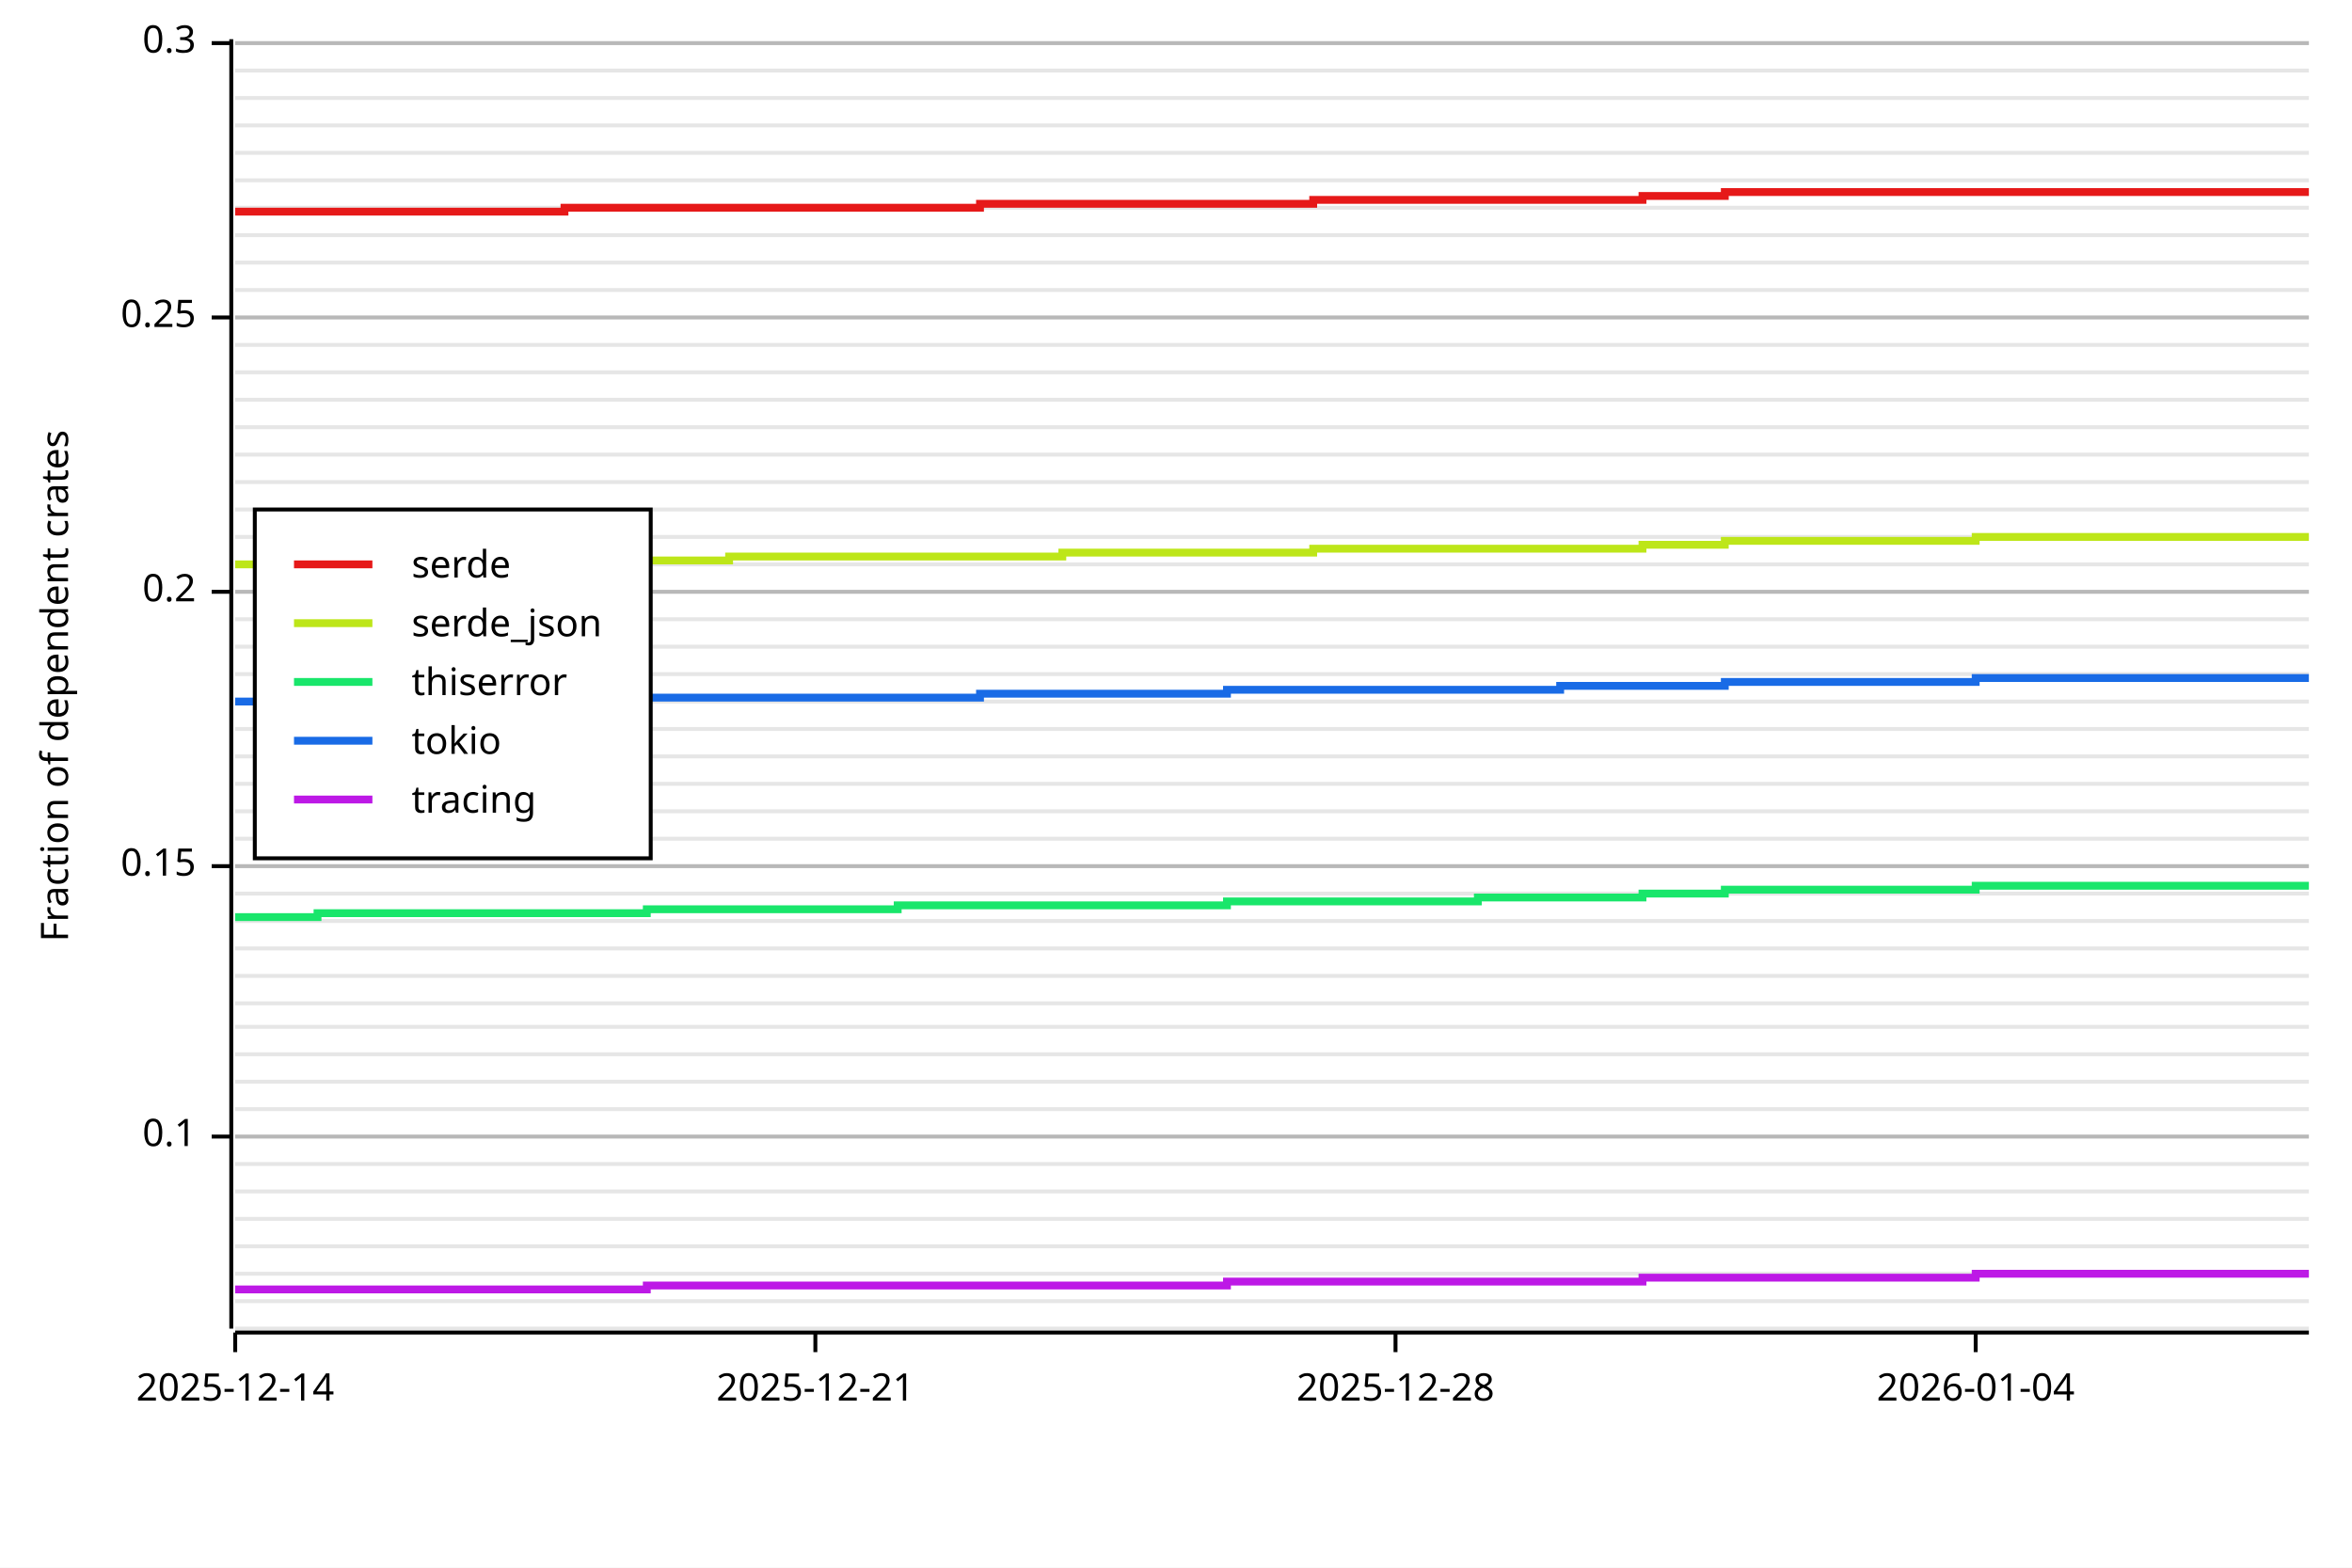
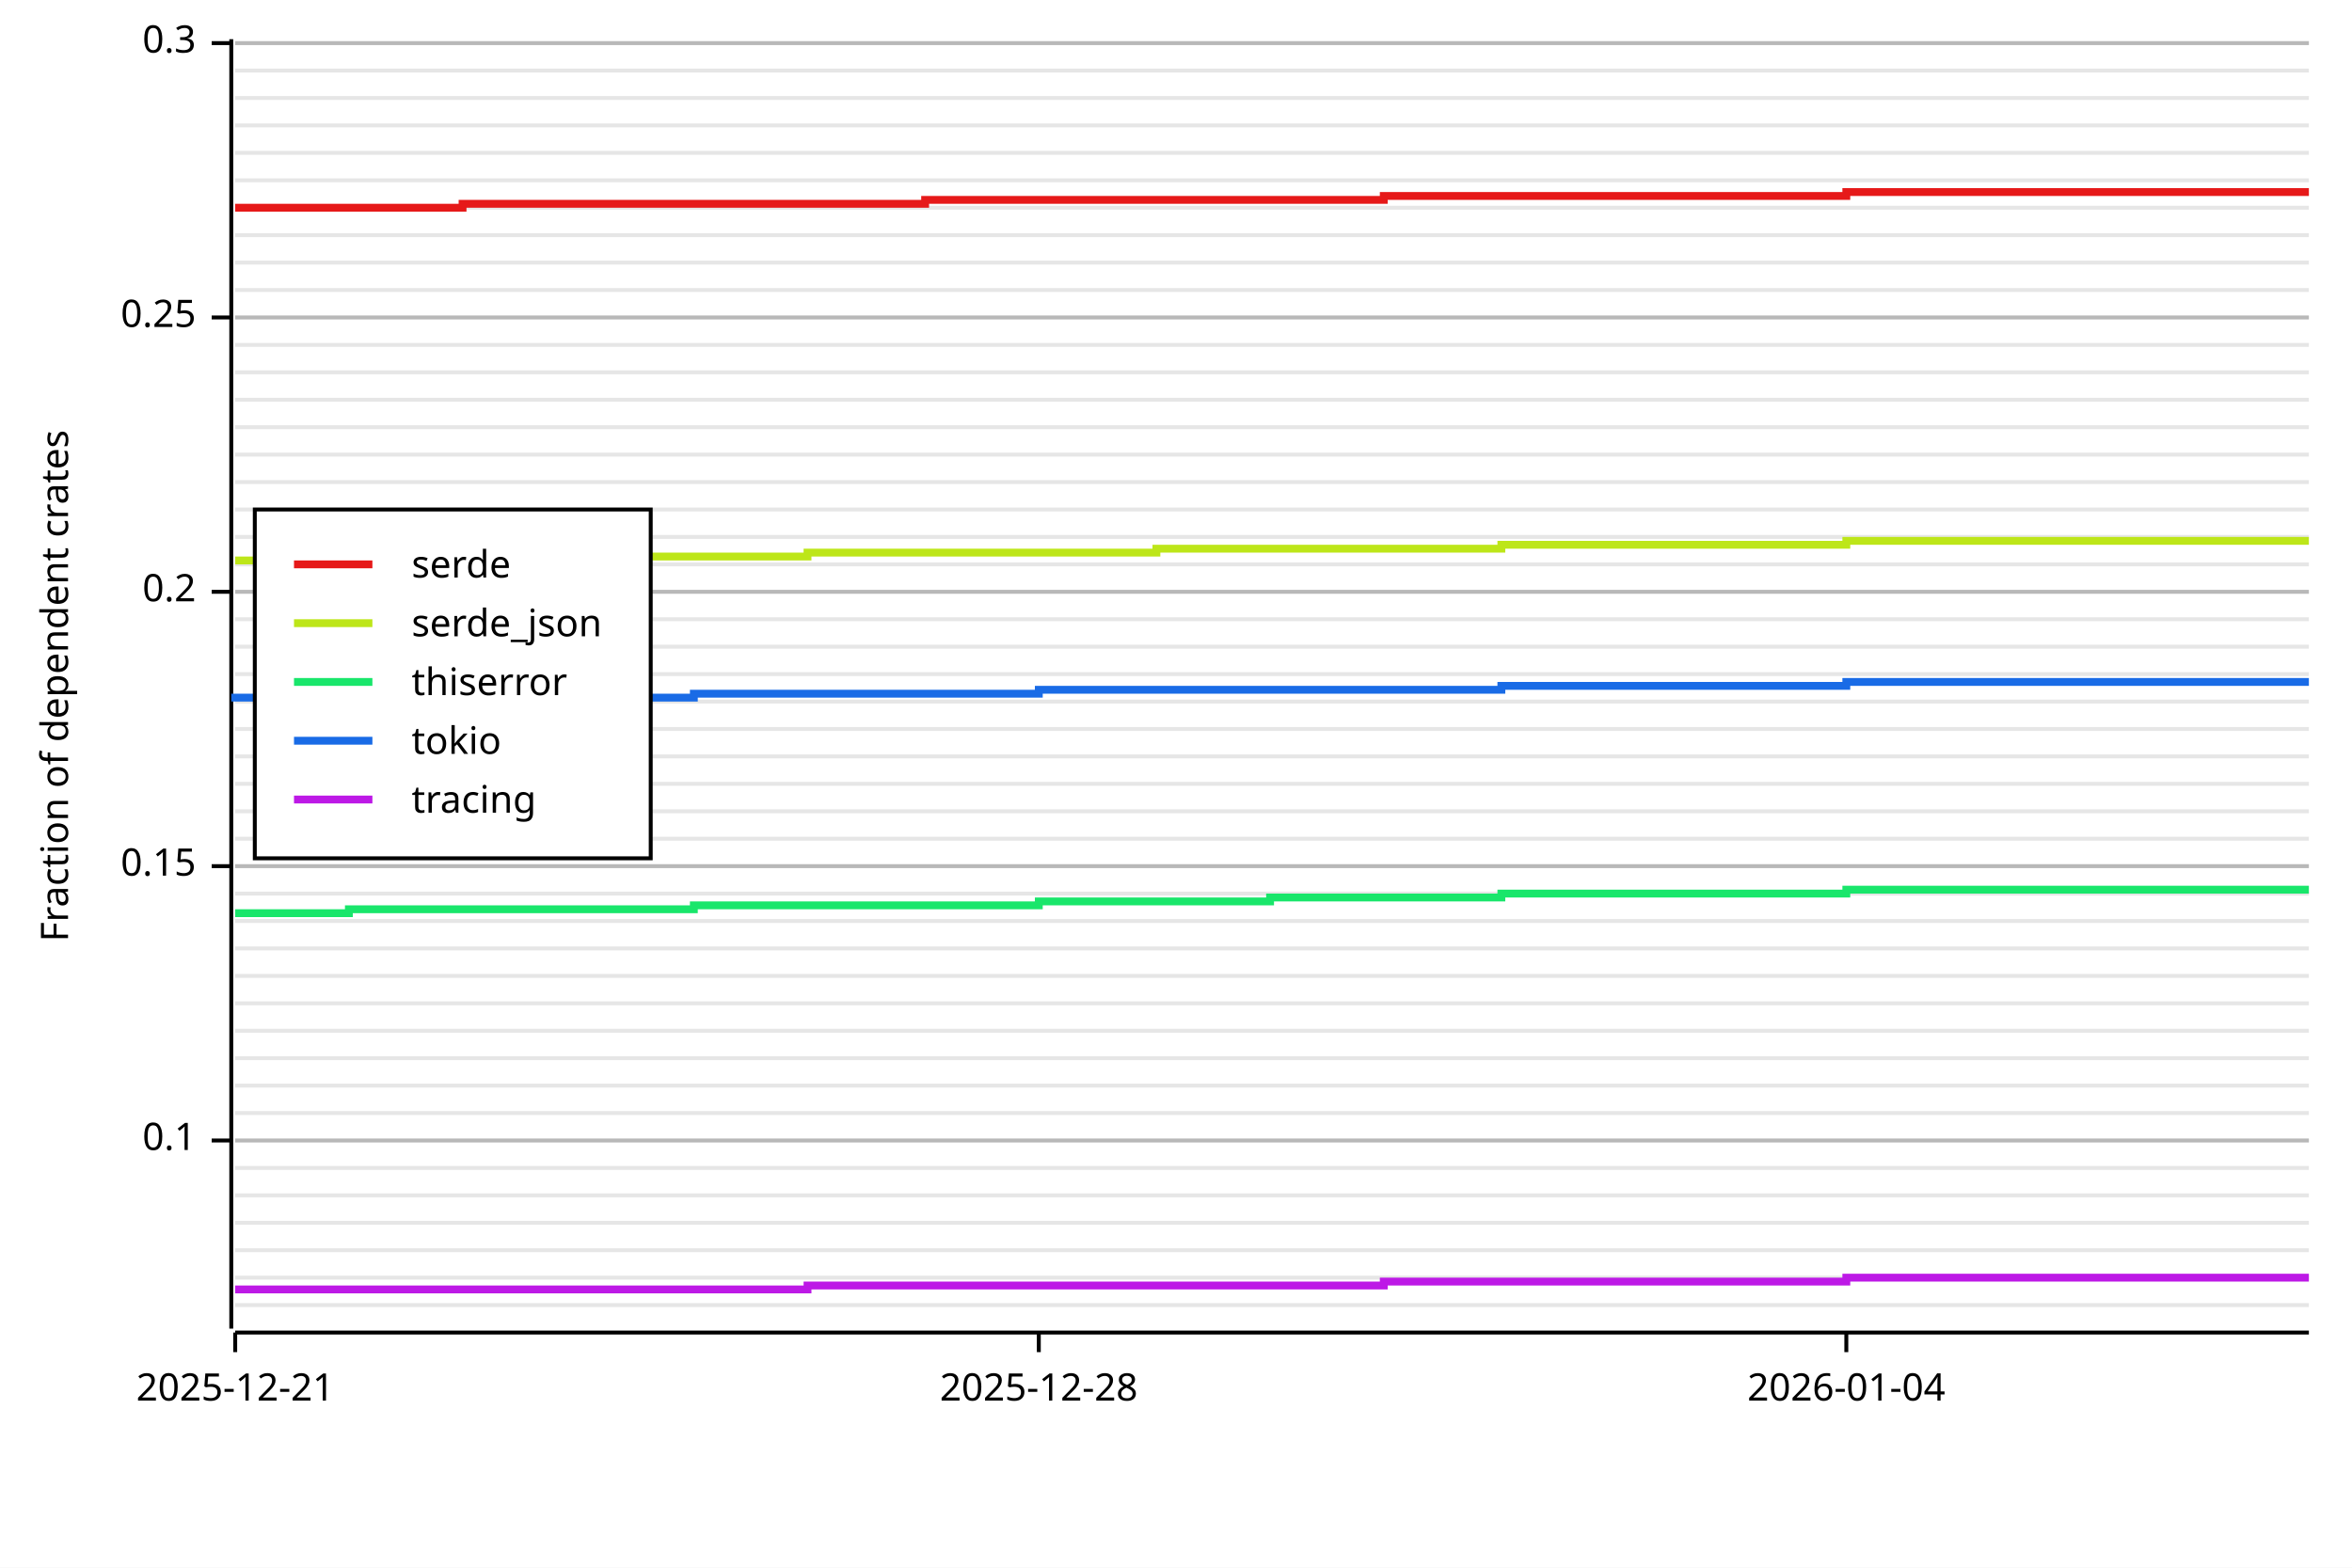
<svg xmlns="http://www.w3.org/2000/svg" width="600" height="400" viewBox="0 0 600 400">
  <rect x="0" y="0" width="600" height="400" opacity="1" fill="#FFFFFF" stroke="none" />
-   <line opacity="0.1" stroke="#000000" stroke-width="1" x1="60" y1="339" x2="589" y2="339" />
-   <line opacity="0.1" stroke="#000000" stroke-width="1" x1="60" y1="332" x2="589" y2="332" />
-   <line opacity="0.1" stroke="#000000" stroke-width="1" x1="60" y1="325" x2="589" y2="325" />
-   <line opacity="0.1" stroke="#000000" stroke-width="1" x1="60" y1="318" x2="589" y2="318" />
-   <line opacity="0.1" stroke="#000000" stroke-width="1" x1="60" y1="311" x2="589" y2="311" />
-   <line opacity="0.1" stroke="#000000" stroke-width="1" x1="60" y1="304" x2="589" y2="304" />
-   <line opacity="0.1" stroke="#000000" stroke-width="1" x1="60" y1="297" x2="589" y2="297" />
-   <line opacity="0.1" stroke="#000000" stroke-width="1" x1="60" y1="290" x2="589" y2="290" />
-   <line opacity="0.1" stroke="#000000" stroke-width="1" x1="60" y1="283" x2="589" y2="283" />
-   <line opacity="0.1" stroke="#000000" stroke-width="1" x1="60" y1="276" x2="589" y2="276" />
-   <line opacity="0.1" stroke="#000000" stroke-width="1" x1="60" y1="269" x2="589" y2="269" />
-   <line opacity="0.1" stroke="#000000" stroke-width="1" x1="60" y1="262" x2="589" y2="262" />
+   <line opacity="0.1" stroke="#000000" stroke-width="1" x1="60" y1="333" x2="589" y2="333" />
+   <line opacity="0.1" stroke="#000000" stroke-width="1" x1="60" y1="326" x2="589" y2="326" />
+   <line opacity="0.1" stroke="#000000" stroke-width="1" x1="60" y1="319" x2="589" y2="319" />
+   <line opacity="0.1" stroke="#000000" stroke-width="1" x1="60" y1="312" x2="589" y2="312" />
+   <line opacity="0.1" stroke="#000000" stroke-width="1" x1="60" y1="305" x2="589" y2="305" />
+   <line opacity="0.1" stroke="#000000" stroke-width="1" x1="60" y1="298" x2="589" y2="298" />
+   <line opacity="0.1" stroke="#000000" stroke-width="1" x1="60" y1="291" x2="589" y2="291" />
+   <line opacity="0.1" stroke="#000000" stroke-width="1" x1="60" y1="284" x2="589" y2="284" />
+   <line opacity="0.1" stroke="#000000" stroke-width="1" x1="60" y1="277" x2="589" y2="277" />
+   <line opacity="0.1" stroke="#000000" stroke-width="1" x1="60" y1="270" x2="589" y2="270" />
+   <line opacity="0.1" stroke="#000000" stroke-width="1" x1="60" y1="263" x2="589" y2="263" />
  <line opacity="0.1" stroke="#000000" stroke-width="1" x1="60" y1="256" x2="589" y2="256" />
  <line opacity="0.1" stroke="#000000" stroke-width="1" x1="60" y1="249" x2="589" y2="249" />
  <line opacity="0.1" stroke="#000000" stroke-width="1" x1="60" y1="242" x2="589" y2="242" />
  <line opacity="0.1" stroke="#000000" stroke-width="1" x1="60" y1="235" x2="589" y2="235" />
  <line opacity="0.1" stroke="#000000" stroke-width="1" x1="60" y1="228" x2="589" y2="228" />
  <line opacity="0.1" stroke="#000000" stroke-width="1" x1="60" y1="221" x2="589" y2="221" />
  <line opacity="0.1" stroke="#000000" stroke-width="1" x1="60" y1="214" x2="589" y2="214" />
  <line opacity="0.1" stroke="#000000" stroke-width="1" x1="60" y1="207" x2="589" y2="207" />
  <line opacity="0.1" stroke="#000000" stroke-width="1" x1="60" y1="200" x2="589" y2="200" />
  <line opacity="0.1" stroke="#000000" stroke-width="1" x1="60" y1="193" x2="589" y2="193" />
  <line opacity="0.1" stroke="#000000" stroke-width="1" x1="60" y1="186" x2="589" y2="186" />
  <line opacity="0.1" stroke="#000000" stroke-width="1" x1="60" y1="179" x2="589" y2="179" />
  <line opacity="0.1" stroke="#000000" stroke-width="1" x1="60" y1="172" x2="589" y2="172" />
  <line opacity="0.1" stroke="#000000" stroke-width="1" x1="60" y1="165" x2="589" y2="165" />
  <line opacity="0.1" stroke="#000000" stroke-width="1" x1="60" y1="158" x2="589" y2="158" />
  <line opacity="0.1" stroke="#000000" stroke-width="1" x1="60" y1="151" x2="589" y2="151" />
  <line opacity="0.1" stroke="#000000" stroke-width="1" x1="60" y1="144" x2="589" y2="144" />
  <line opacity="0.1" stroke="#000000" stroke-width="1" x1="60" y1="137" x2="589" y2="137" />
  <line opacity="0.1" stroke="#000000" stroke-width="1" x1="60" y1="130" x2="589" y2="130" />
  <line opacity="0.1" stroke="#000000" stroke-width="1" x1="60" y1="123" x2="589" y2="123" />
  <line opacity="0.1" stroke="#000000" stroke-width="1" x1="60" y1="116" x2="589" y2="116" />
  <line opacity="0.1" stroke="#000000" stroke-width="1" x1="60" y1="109" x2="589" y2="109" />
  <line opacity="0.1" stroke="#000000" stroke-width="1" x1="60" y1="102" x2="589" y2="102" />
  <line opacity="0.1" stroke="#000000" stroke-width="1" x1="60" y1="95" x2="589" y2="95" />
  <line opacity="0.1" stroke="#000000" stroke-width="1" x1="60" y1="88" x2="589" y2="88" />
  <line opacity="0.1" stroke="#000000" stroke-width="1" x1="60" y1="81" x2="589" y2="81" />
  <line opacity="0.1" stroke="#000000" stroke-width="1" x1="60" y1="74" x2="589" y2="74" />
  <line opacity="0.1" stroke="#000000" stroke-width="1" x1="60" y1="67" x2="589" y2="67" />
  <line opacity="0.1" stroke="#000000" stroke-width="1" x1="60" y1="60" x2="589" y2="60" />
  <line opacity="0.1" stroke="#000000" stroke-width="1" x1="60" y1="53" x2="589" y2="53" />
  <line opacity="0.1" stroke="#000000" stroke-width="1" x1="60" y1="46" x2="589" y2="46" />
  <line opacity="0.1" stroke="#000000" stroke-width="1" x1="60" y1="39" x2="589" y2="39" />
  <line opacity="0.1" stroke="#000000" stroke-width="1" x1="60" y1="32" x2="589" y2="32" />
  <line opacity="0.1" stroke="#000000" stroke-width="1" x1="60" y1="25" x2="589" y2="25" />
  <line opacity="0.1" stroke="#000000" stroke-width="1" x1="60" y1="18" x2="589" y2="18" />
  <line opacity="0.1" stroke="#000000" stroke-width="1" x1="60" y1="11" x2="589" y2="11" />
  <text x="10" y="175" dy="0.76em" text-anchor="middle" font-family="sans-serif" font-size="9.677" opacity="1" fill="#000000" transform="rotate(270, 10, 175)">
Fraction of dependent crates
</text>
-   <line opacity="0.2" stroke="#000000" stroke-width="1" x1="60" y1="290" x2="589" y2="290" />
+   <line opacity="0.2" stroke="#000000" stroke-width="1" x1="60" y1="291" x2="589" y2="291" />
  <line opacity="0.2" stroke="#000000" stroke-width="1" x1="60" y1="221" x2="589" y2="221" />
  <line opacity="0.2" stroke="#000000" stroke-width="1" x1="60" y1="151" x2="589" y2="151" />
  <line opacity="0.2" stroke="#000000" stroke-width="1" x1="60" y1="81" x2="589" y2="81" />
  <line opacity="0.2" stroke="#000000" stroke-width="1" x1="60" y1="11" x2="589" y2="11" />
  <polyline fill="none" opacity="1" stroke="#000000" stroke-width="1" points="59,10 59,339 " />
-   <text x="50" y="290" dy="0.5ex" text-anchor="end" font-family="sans-serif" font-size="9.677" opacity="1" fill="#000000">
+   <text x="50" y="291" dy="0.5ex" text-anchor="end" font-family="sans-serif" font-size="9.677" opacity="1" fill="#000000">
0.1
</text>
-   <polyline fill="none" opacity="1" stroke="#000000" stroke-width="1" points="54,290 59,290 " />
+   <polyline fill="none" opacity="1" stroke="#000000" stroke-width="1" points="54,291 59,291 " />
  <text x="50" y="221" dy="0.5ex" text-anchor="end" font-family="sans-serif" font-size="9.677" opacity="1" fill="#000000">
0.15
</text>
  <polyline fill="none" opacity="1" stroke="#000000" stroke-width="1" points="54,221 59,221 " />
  <text x="50" y="151" dy="0.5ex" text-anchor="end" font-family="sans-serif" font-size="9.677" opacity="1" fill="#000000">
0.2
</text>
  <polyline fill="none" opacity="1" stroke="#000000" stroke-width="1" points="54,151 59,151 " />
  <text x="50" y="81" dy="0.5ex" text-anchor="end" font-family="sans-serif" font-size="9.677" opacity="1" fill="#000000">
0.25
</text>
  <polyline fill="none" opacity="1" stroke="#000000" stroke-width="1" points="54,81 59,81 " />
  <text x="50" y="11" dy="0.5ex" text-anchor="end" font-family="sans-serif" font-size="9.677" opacity="1" fill="#000000">
0.3
</text>
  <polyline fill="none" opacity="1" stroke="#000000" stroke-width="1" points="54,11 59,11 " />
  <polyline fill="none" opacity="1" stroke="#000000" stroke-width="1" points="60,340 589,340 " />
  <text x="60" y="350" dy="0.76em" text-anchor="middle" font-family="sans-serif" font-size="9.677" opacity="1" fill="#000000">
- 2025-12-14
+ 2025-12-21
</text>
  <polyline fill="none" opacity="1" stroke="#000000" stroke-width="1" points="60,340 60,345 " />
-   <text x="208" y="350" dy="0.76em" text-anchor="middle" font-family="sans-serif" font-size="9.677" opacity="1" fill="#000000">
- 2025-12-21
- </text>
-   <polyline fill="none" opacity="1" stroke="#000000" stroke-width="1" points="208,340 208,345 " />
-   <text x="356" y="350" dy="0.76em" text-anchor="middle" font-family="sans-serif" font-size="9.677" opacity="1" fill="#000000">
+   <text x="265" y="350" dy="0.76em" text-anchor="middle" font-family="sans-serif" font-size="9.677" opacity="1" fill="#000000">
2025-12-28
</text>
-   <polyline fill="none" opacity="1" stroke="#000000" stroke-width="1" points="356,340 356,345 " />
-   <text x="504" y="350" dy="0.76em" text-anchor="middle" font-family="sans-serif" font-size="9.677" opacity="1" fill="#000000">
+   <polyline fill="none" opacity="1" stroke="#000000" stroke-width="1" points="265,340 265,345 " />
+   <text x="471" y="350" dy="0.76em" text-anchor="middle" font-family="sans-serif" font-size="9.677" opacity="1" fill="#000000">
2026-01-04
</text>
-   <polyline fill="none" opacity="1" stroke="#000000" stroke-width="1" points="504,340 504,345 " />
-   <polyline fill="none" opacity="1" stroke="#E61919" stroke-width="2" points="60,54 60,54 81,54 81,54 102,54 102,54 123,54 123,54 144,54 144,53 165,53 165,53 186,53 186,53 208,53 208,53 229,53 229,53 250,53 250,52 271,52 271,52 292,52 292,52 313,52 313,52 335,52 335,51 356,51 356,51 377,51 377,51 398,51 398,51 419,51 419,50 440,50 440,49 462,49 483,49 504,49 504,49 525,49 546,49 567,49 589,49 " />
-   <polyline fill="none" opacity="1" stroke="#BDE619" stroke-width="2" points="60,144 60,144 81,144 81,144 102,144 102,143 123,143 123,143 144,143 144,143 165,143 165,143 186,143 186,142 208,142 208,142 229,142 229,142 250,142 250,142 271,142 271,141 292,141 292,141 313,141 313,141 335,141 335,140 356,140 356,140 377,140 377,140 398,140 398,140 419,140 419,139 440,139 440,138 462,138 483,138 504,138 504,137 525,137 546,137 567,137 589,137 " />
-   <polyline fill="none" opacity="1" stroke="#19E66B" stroke-width="2" points="60,234 60,234 81,234 81,233 102,233 102,233 123,233 123,233 144,233 144,233 165,233 165,232 186,232 186,232 208,232 208,232 229,232 229,231 250,231 250,231 271,231 271,231 292,231 292,231 313,231 313,230 335,230 335,230 356,230 356,230 377,230 377,229 398,229 398,229 419,229 419,228 440,228 440,227 462,227 483,227 504,227 504,226 525,226 546,226 567,226 589,226 " />
-   <polyline fill="none" opacity="1" stroke="#196BE6" stroke-width="2" points="60,179 60,179 81,179 81,179 102,179 102,179 123,179 123,179 144,179 144,178 165,178 165,178 186,178 186,178 208,178 208,178 229,178 229,178 250,178 250,177 271,177 271,177 292,177 292,177 313,177 313,176 335,176 335,176 356,176 356,176 377,176 377,176 398,176 398,175 419,175 419,175 440,175 440,174 462,174 483,174 504,174 504,173 525,173 546,173 567,173 589,173 " />
-   <polyline fill="none" opacity="1" stroke="#BD19E6" stroke-width="2" points="60,329 60,329 81,329 81,329 102,329 102,329 123,329 123,329 144,329 144,329 165,329 165,328 186,328 186,328 208,328 208,328 229,328 229,328 250,328 250,328 271,328 271,328 292,328 292,328 313,328 313,327 335,327 335,327 356,327 356,327 377,327 377,327 398,327 398,327 419,327 419,326 440,326 440,326 462,326 483,326 504,326 504,325 525,325 546,325 567,325 589,325 " />
+   <polyline fill="none" opacity="1" stroke="#000000" stroke-width="1" points="471,340 471,345 " />
+   <polyline fill="none" opacity="1" stroke="#E61919" stroke-width="2" points="60,53 60,53 89,53 89,53 118,53 118,52 148,52 148,52 177,52 177,52 206,52 206,52 236,52 236,51 265,51 265,51 295,51 295,51 324,51 324,51 353,51 353,50 383,50 383,50 412,50 442,50 471,50 471,49 500,49 530,49 559,49 589,49 " />
+   <polyline fill="none" opacity="1" stroke="#BDE619" stroke-width="2" points="60,143 60,143 89,143 89,142 118,142 118,142 148,142 148,142 177,142 177,142 206,142 206,141 236,141 236,141 265,141 265,141 295,141 295,140 324,140 324,140 353,140 353,140 383,140 383,139 412,139 442,139 471,139 471,138 500,138 530,138 559,138 589,138 " />
+   <polyline fill="none" opacity="1" stroke="#19E66B" stroke-width="2" points="60,233 60,233 89,233 89,232 118,232 118,232 148,232 148,232 177,232 177,231 206,231 206,231 236,231 236,231 265,231 265,230 295,230 295,230 324,230 324,229 353,229 353,229 383,229 383,228 412,228 442,228 471,228 471,227 500,227 530,227 559,227 589,227 " />
+   <polyline fill="none" opacity="1" stroke="#196BE6" stroke-width="2" points="60,179 60,178 89,178 89,178 118,178 118,178 148,178 148,178 177,178 177,177 206,177 206,177 236,177 236,177 265,177 265,176 295,176 295,176 324,176 324,176 353,176 353,176 383,176 383,175 412,175 442,175 471,175 471,174 500,174 530,174 559,174 589,174 " />
+   <polyline fill="none" opacity="1" stroke="#BD19E6" stroke-width="2" points="60,329 60,329 89,329 89,329 118,329 118,329 148,329 148,329 177,329 177,329 206,329 206,328 236,328 236,328 265,328 265,328 295,328 295,328 324,328 324,328 353,328 353,327 383,327 383,327 412,327 442,327 471,327 471,326 500,326 530,326 559,326 589,326 " />
  <rect x="65" y="130" width="101" height="89" opacity="1" fill="#FFFFFF" stroke="none" />
  <rect x="65" y="130" width="101" height="89" opacity="1" fill="none" stroke="#000000" />
  <text x="105" y="140" dy="0.76em" text-anchor="start" font-family="sans-serif" font-size="9.677" opacity="1" fill="#000000">
serde
</text>
  <text x="105" y="155" dy="0.76em" text-anchor="start" font-family="sans-serif" font-size="9.677" opacity="1" fill="#000000">
serde_json
</text>
  <text x="105" y="170" dy="0.76em" text-anchor="start" font-family="sans-serif" font-size="9.677" opacity="1" fill="#000000">
thiserror
</text>
  <text x="105" y="185" dy="0.76em" text-anchor="start" font-family="sans-serif" font-size="9.677" opacity="1" fill="#000000">
tokio
</text>
  <text x="105" y="200" dy="0.76em" text-anchor="start" font-family="sans-serif" font-size="9.677" opacity="1" fill="#000000">
tracing
</text>
  <polyline fill="none" opacity="1" stroke="#E61919" stroke-width="2" points="75,144 95,144 " />
  <polyline fill="none" opacity="1" stroke="#BDE619" stroke-width="2" points="75,159 95,159 " />
  <polyline fill="none" opacity="1" stroke="#19E66B" stroke-width="2" points="75,174 95,174 " />
  <polyline fill="none" opacity="1" stroke="#196BE6" stroke-width="2" points="75,189 95,189 " />
  <polyline fill="none" opacity="1" stroke="#BD19E6" stroke-width="2" points="75,204 95,204 " />
</svg>
